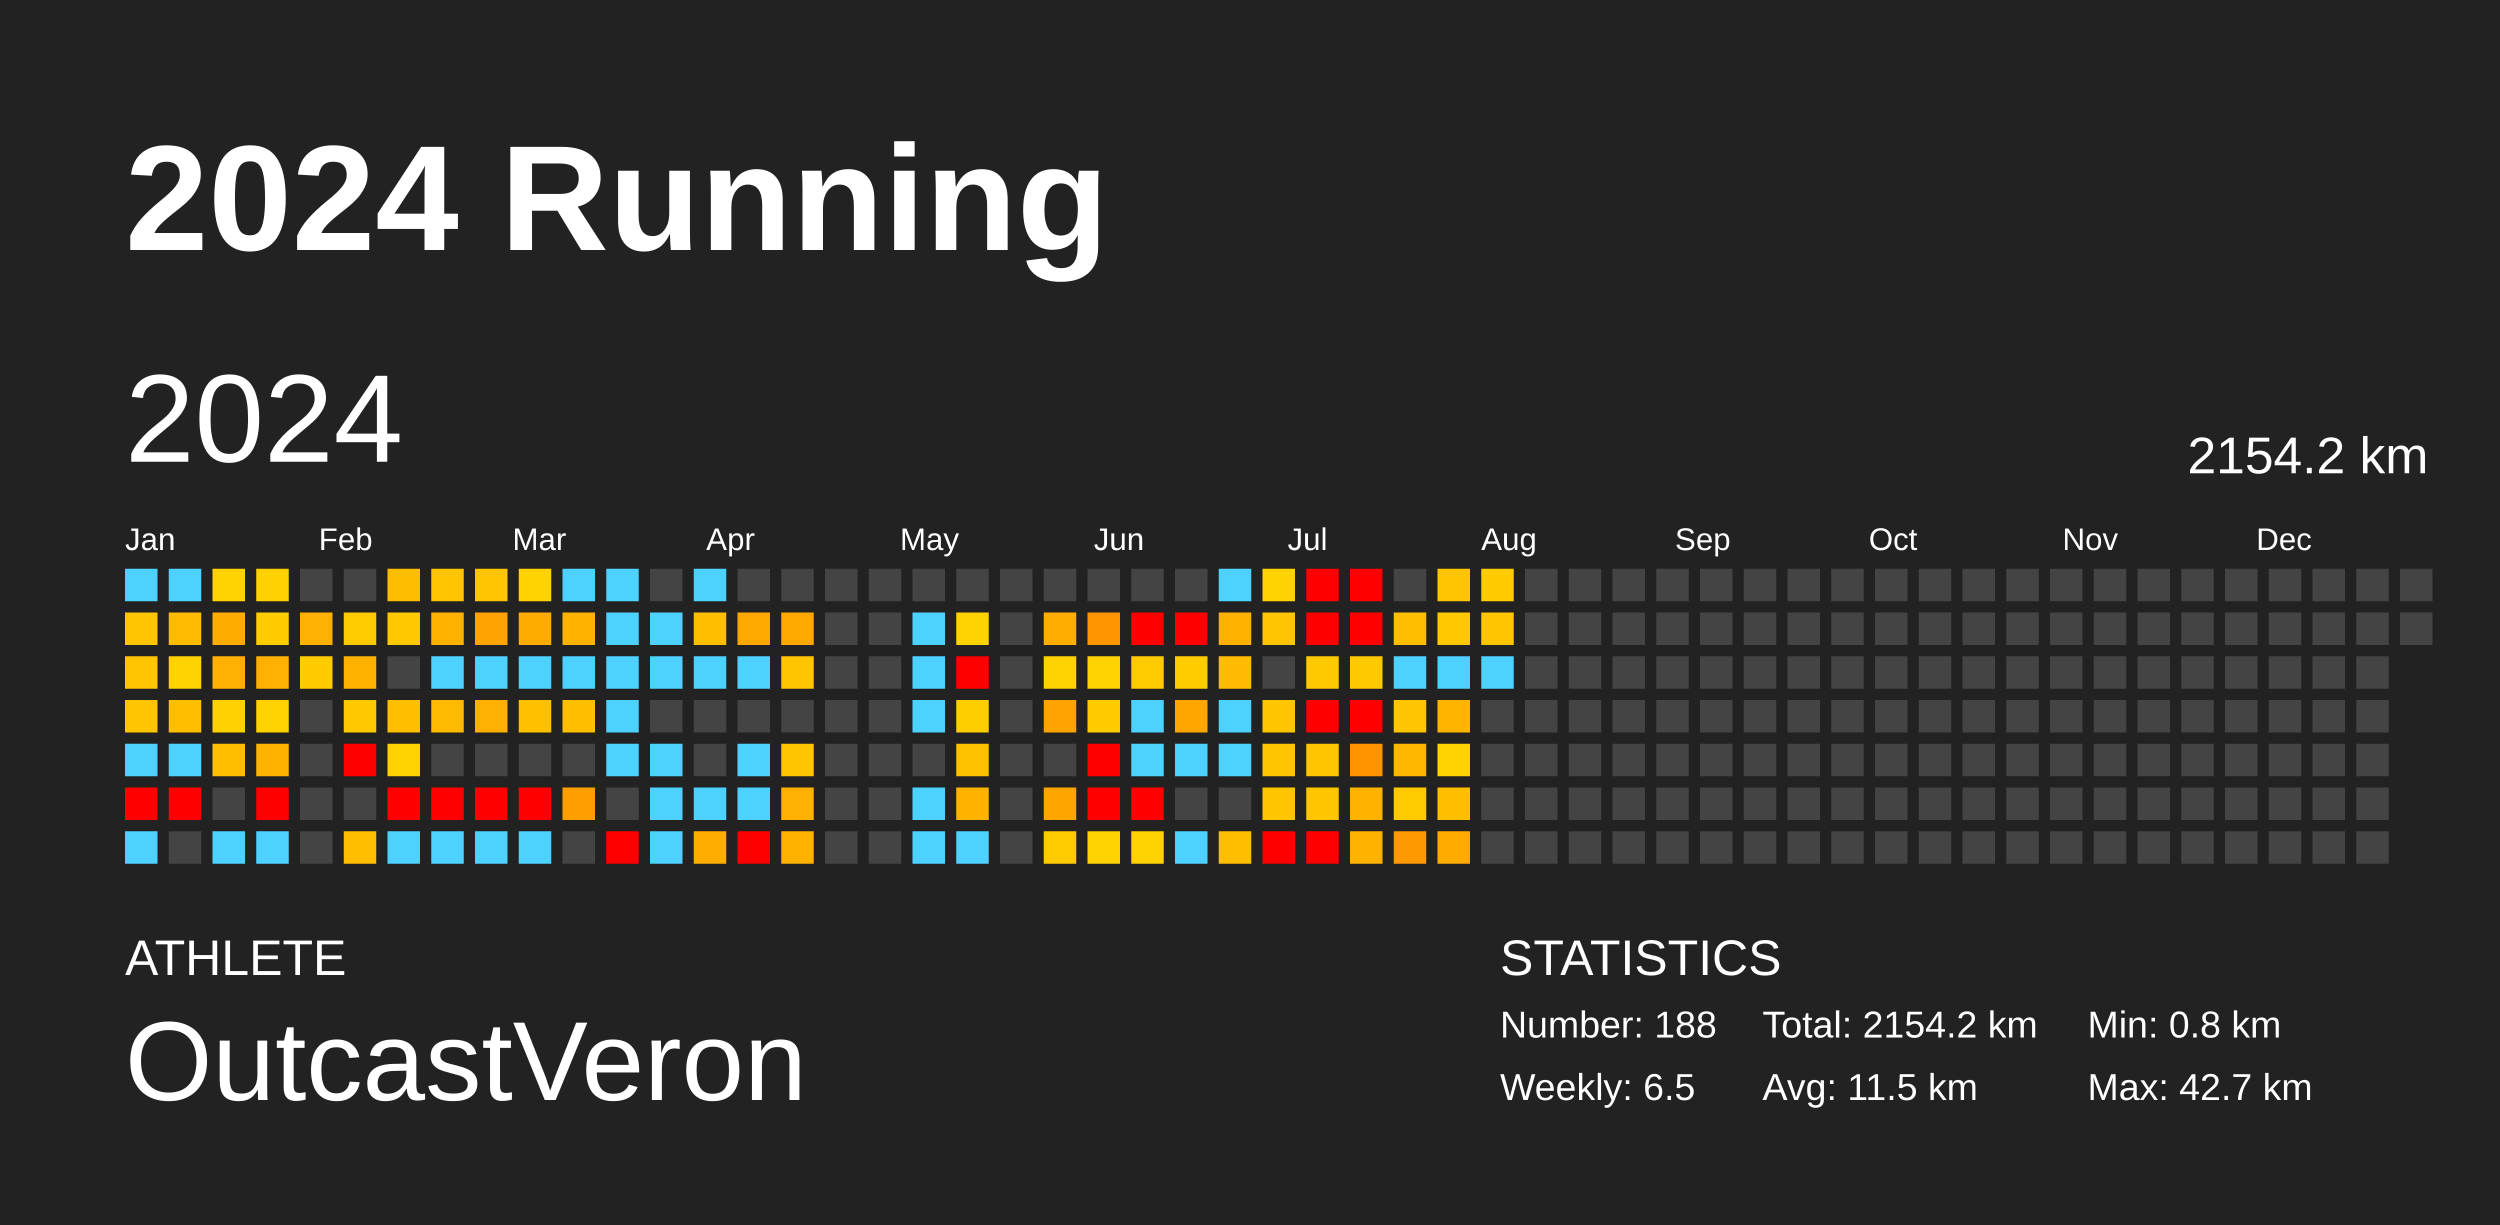
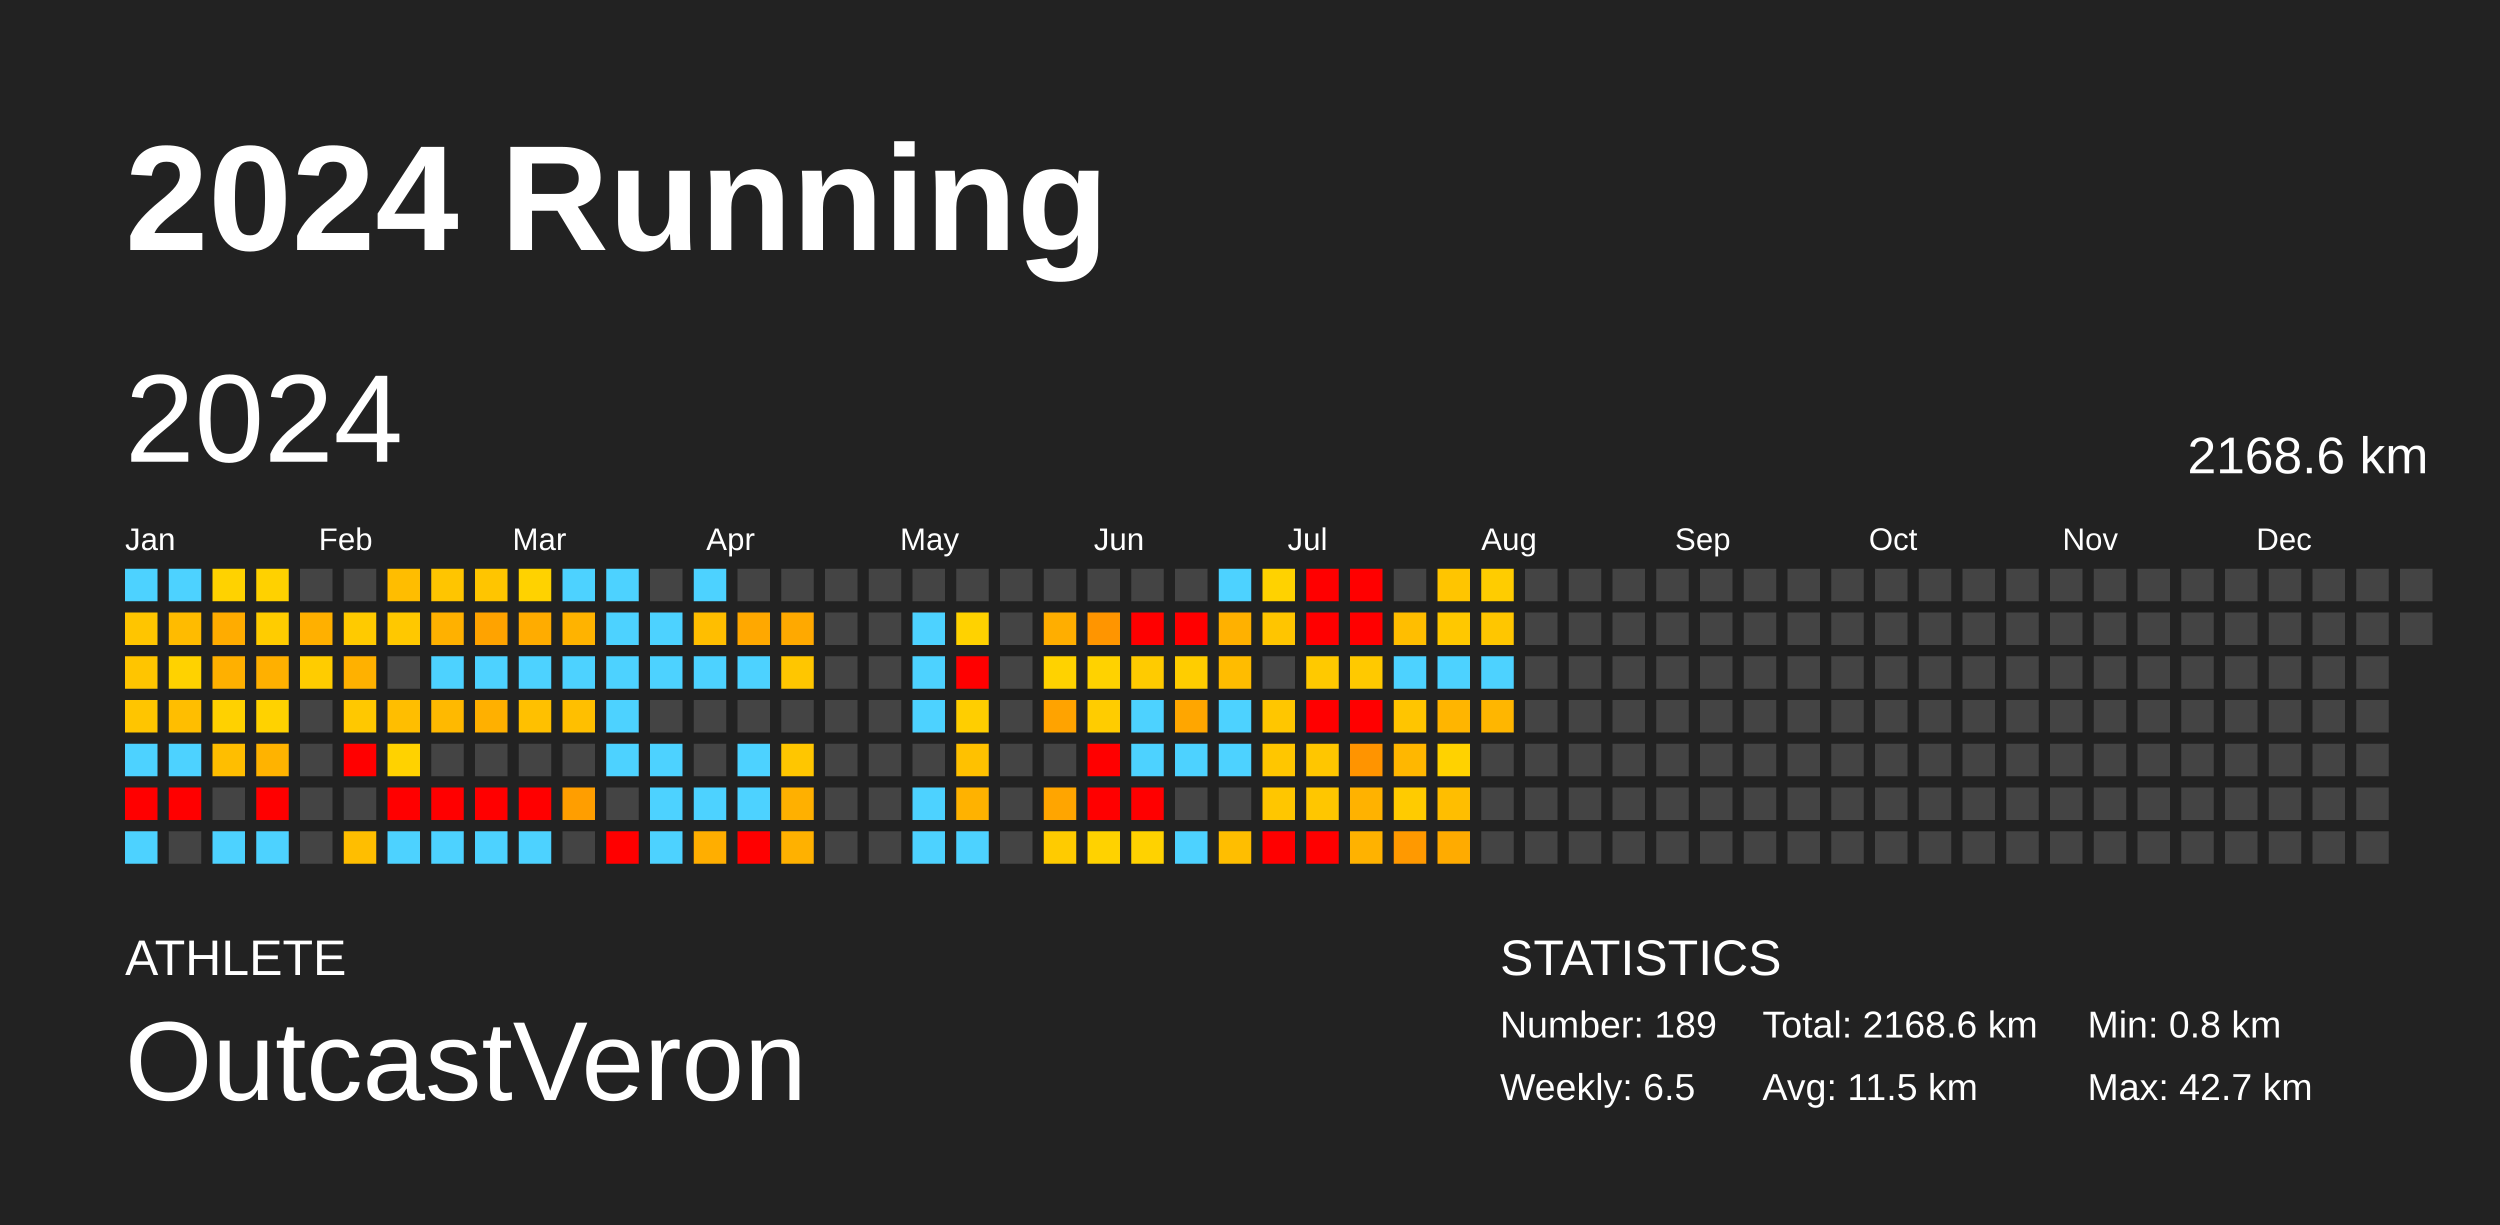
<svg xmlns="http://www.w3.org/2000/svg" baseProfile="full" height="98mm" version="1.1" viewBox="0,0,200,98" width="200mm">
  <defs />
  <rect fill="#222222" height="98" width="200" x="0" y="0" />
  <text fill="#FFFFFF" style="font-size:12px; font-family:Arial; font-weight:bold;" x="10" y="20">2024 Running</text>
  <text fill="#FFFFFF" style="font-size:4px; font-family:Arial" x="10" y="78">ATHLETE</text>
  <text fill="#FFFFFF" style="font-size:9px; font-family:Arial" x="10" y="88">OutcastVeron</text>
  <text fill="#FFFFFF" style="font-size:4px; font-family:Arial" x="120" y="78">STATISTICS</text>
-   <text fill="#FFFFFF" style="font-size:3px; font-family:Arial" x="120" y="83">Number: 188</text>
+   <text fill="#FFFFFF" style="font-size:3px; font-family:Arial" x="120" y="83">Number: 189</text>
  <text fill="#FFFFFF" style="font-size:3px; font-family:Arial" x="120" y="88">Weekly: 6.5</text>
-   <text fill="#FFFFFF" style="font-size:3px; font-family:Arial" x="141" y="83">Total: 2154.2 km</text>
+   <text fill="#FFFFFF" style="font-size:3px; font-family:Arial" x="141" y="83">Total: 2168.6 km</text>
  <text fill="#FFFFFF" style="font-size:3px; font-family:Arial" x="141" y="88">Avg: 11.5 km</text>
  <text fill="#FFFFFF" style="font-size:3px; font-family:Arial" x="167" y="83">Min: 0.8 km</text>
  <text fill="#FFFFFF" style="font-size:3px; font-family:Arial" x="167" y="88">Max: 42.7 km</text>
  <text dominant-baseline="hanging" fill="#FFFFFF" style="font-size:10.0px; font-family:Arial;" x="10" y="30">2024</text>
-   <text dominant-baseline="hanging" fill="#FFFFFF" style="font-size:4.125px; font-family:Arial;" x="175" y="35">2154.2 km</text>
+   <text dominant-baseline="hanging" fill="#FFFFFF" style="font-size:4.125px; font-family:Arial;" x="175" y="35">2168.6 km</text>
  <text fill="#FFFFFF" style="font-size:2.5px; font-family:Arial" x="10.0" y="44">Jan</text>
  <text fill="#FFFFFF" style="font-size:2.5px; font-family:Arial" x="25.5" y="44">Feb</text>
  <text fill="#FFFFFF" style="font-size:2.5px; font-family:Arial" x="41.0" y="44">Mar</text>
  <text fill="#FFFFFF" style="font-size:2.5px; font-family:Arial" x="56.5" y="44">Apr</text>
  <text fill="#FFFFFF" style="font-size:2.5px; font-family:Arial" x="72.0" y="44">May</text>
  <text fill="#FFFFFF" style="font-size:2.5px; font-family:Arial" x="87.5" y="44">Jun</text>
  <text fill="#FFFFFF" style="font-size:2.5px; font-family:Arial" x="103.0" y="44">Jul</text>
  <text fill="#FFFFFF" style="font-size:2.5px; font-family:Arial" x="118.5" y="44">Aug</text>
  <text fill="#FFFFFF" style="font-size:2.5px; font-family:Arial" x="134.0" y="44">Sep</text>
  <text fill="#FFFFFF" style="font-size:2.5px; font-family:Arial" x="149.5" y="44">Oct</text>
  <text fill="#FFFFFF" style="font-size:2.5px; font-family:Arial" x="165.0" y="44">Nov</text>
  <text fill="#FFFFFF" style="font-size:2.5px; font-family:Arial" x="180.5" y="44">Dec</text>
  <rect fill="#4dd2ff" height="2.6" width="2.6" x="10.0" y="45.5" />
  <rect fill="#ffc500" height="2.6" width="2.6" x="10.0" y="49.0" />
  <rect fill="#ffc500" height="2.6" width="2.6" x="10.0" y="52.5" />
  <rect fill="#ffc500" height="2.6" width="2.6" x="10.0" y="56.0" />
  <rect fill="#4dd2ff" height="2.6" width="2.6" x="10.0" y="59.5" />
  <rect fill="red" height="2.6" width="2.6" x="10.0" y="63.0" />
  <rect fill="#4dd2ff" height="2.6" width="2.6" x="10.0" y="66.5" />
  <rect fill="#4dd2ff" height="2.6" width="2.6" x="13.5" y="45.5" />
  <rect fill="#ffbb00" height="2.6" width="2.6" x="13.5" y="49.0" />
  <rect fill="#ffd200" height="2.6" width="2.6" x="13.5" y="52.5" />
  <rect fill="#ffbe00" height="2.6" width="2.6" x="13.5" y="56.0" />
  <rect fill="#4dd2ff" height="2.6" width="2.6" x="13.5" y="59.5" />
  <rect fill="red" height="2.6" width="2.6" x="13.5" y="63.0" />
  <rect fill="#444444" height="2.6" width="2.6" x="13.5" y="66.5" />
  <rect fill="#ffd200" height="2.6" width="2.6" x="17.0" y="45.5" />
  <rect fill="#ffac00" height="2.6" width="2.6" x="17.0" y="49.0" />
  <rect fill="#ffb000" height="2.6" width="2.6" x="17.0" y="52.5" />
  <rect fill="#ffd100" height="2.6" width="2.6" x="17.0" y="56.0" />
  <rect fill="#ffbe00" height="2.6" width="2.6" x="17.0" y="59.5" />
  <rect fill="#444444" height="2.6" width="2.6" x="17.0" y="63.0" />
  <rect fill="#4dd2ff" height="2.6" width="2.6" x="17.0" y="66.5" />
  <rect fill="#ffd100" height="2.6" width="2.6" x="20.5" y="45.5" />
  <rect fill="#ffcc00" height="2.6" width="2.6" x="20.5" y="49.0" />
  <rect fill="#ffb000" height="2.6" width="2.6" x="20.5" y="52.5" />
  <rect fill="#ffd200" height="2.6" width="2.6" x="20.5" y="56.0" />
  <rect fill="#ffb300" height="2.6" width="2.6" x="20.5" y="59.5" />
  <rect fill="red" height="2.6" width="2.6" x="20.5" y="63.0" />
  <rect fill="#4dd2ff" height="2.6" width="2.6" x="20.5" y="66.5" />
  <rect fill="#444444" height="2.6" width="2.6" x="24.0" y="45.5" />
  <rect fill="#ffb000" height="2.6" width="2.6" x="24.0" y="49.0" />
  <rect fill="#ffcc00" height="2.6" width="2.6" x="24.0" y="52.5" />
  <rect fill="#444444" height="2.6" width="2.6" x="24.0" y="56.0" />
  <rect fill="#444444" height="2.6" width="2.6" x="24.0" y="59.5" />
  <rect fill="#444444" height="2.6" width="2.6" x="24.0" y="63.0" />
  <rect fill="#444444" height="2.6" width="2.6" x="24.0" y="66.5" />
  <rect fill="#444444" height="2.6" width="2.6" x="27.5" y="45.5" />
  <rect fill="#ffca00" height="2.6" width="2.6" x="27.5" y="49.0" />
  <rect fill="#ffb100" height="2.6" width="2.6" x="27.5" y="52.5" />
  <rect fill="#ffc800" height="2.6" width="2.6" x="27.5" y="56.0" />
  <rect fill="red" height="2.6" width="2.6" x="27.5" y="59.5" />
  <rect fill="#444444" height="2.6" width="2.6" x="27.5" y="63.0" />
  <rect fill="#ffbe00" height="2.6" width="2.6" x="27.5" y="66.5" />
  <rect fill="#ffbd00" height="2.6" width="2.6" x="31.0" y="45.5" />
  <rect fill="#ffc800" height="2.6" width="2.6" x="31.0" y="49.0" />
  <rect fill="#444444" height="2.6" width="2.6" x="31.0" y="52.5" />
  <rect fill="#ffbe00" height="2.6" width="2.6" x="31.0" y="56.0" />
  <rect fill="#ffd200" height="2.6" width="2.6" x="31.0" y="59.5" />
  <rect fill="red" height="2.6" width="2.6" x="31.0" y="63.0" />
  <rect fill="#4dd2ff" height="2.6" width="2.6" x="31.0" y="66.5" />
  <rect fill="#ffc500" height="2.6" width="2.6" x="34.5" y="45.5" />
  <rect fill="#ffb100" height="2.6" width="2.6" x="34.5" y="49.0" />
  <rect fill="#4dd2ff" height="2.6" width="2.6" x="34.5" y="52.5" />
  <rect fill="#ffb900" height="2.6" width="2.6" x="34.5" y="56.0" />
  <rect fill="#444444" height="2.6" width="2.6" x="34.5" y="59.5" />
  <rect fill="red" height="2.6" width="2.6" x="34.5" y="63.0" />
  <rect fill="#4dd2ff" height="2.6" width="2.6" x="34.5" y="66.5" />
  <rect fill="#ffc500" height="2.6" width="2.6" x="38.0" y="45.5" />
  <rect fill="#ffa300" height="2.6" width="2.6" x="38.0" y="49.0" />
  <rect fill="#4dd2ff" height="2.6" width="2.6" x="38.0" y="52.5" />
  <rect fill="#ffb000" height="2.6" width="2.6" x="38.0" y="56.0" />
  <rect fill="#444444" height="2.6" width="2.6" x="38.0" y="59.5" />
  <rect fill="red" height="2.6" width="2.6" x="38.0" y="63.0" />
  <rect fill="#4dd2ff" height="2.6" width="2.6" x="38.0" y="66.5" />
  <rect fill="#ffd200" height="2.6" width="2.6" x="41.5" y="45.5" />
  <rect fill="#ffac00" height="2.6" width="2.6" x="41.5" y="49.0" />
  <rect fill="#4dd2ff" height="2.6" width="2.6" x="41.5" y="52.5" />
  <rect fill="#ffc000" height="2.6" width="2.6" x="41.5" y="56.0" />
  <rect fill="#444444" height="2.6" width="2.6" x="41.5" y="59.5" />
  <rect fill="red" height="2.6" width="2.6" x="41.5" y="63.0" />
  <rect fill="#4dd2ff" height="2.6" width="2.6" x="41.5" y="66.5" />
  <rect fill="#4dd2ff" height="2.6" width="2.6" x="45.0" y="45.5" />
  <rect fill="#ffb300" height="2.6" width="2.6" x="45.0" y="49.0" />
  <rect fill="#4dd2ff" height="2.6" width="2.6" x="45.0" y="52.5" />
  <rect fill="#ffbf00" height="2.6" width="2.6" x="45.0" y="56.0" />
  <rect fill="#444444" height="2.6" width="2.6" x="45.0" y="59.5" />
  <rect fill="#ff9e00" height="2.6" width="2.6" x="45.0" y="63.0" />
  <rect fill="#444444" height="2.6" width="2.6" x="45.0" y="66.5" />
  <rect fill="#4dd2ff" height="2.6" width="2.6" x="48.5" y="45.5" />
  <rect fill="#4dd2ff" height="2.6" width="2.6" x="48.5" y="49.0" />
  <rect fill="#4dd2ff" height="2.6" width="2.6" x="48.5" y="52.5" />
  <rect fill="#4dd2ff" height="2.6" width="2.6" x="48.5" y="56.0" />
  <rect fill="#4dd2ff" height="2.6" width="2.6" x="48.5" y="59.5" />
  <rect fill="#444444" height="2.6" width="2.6" x="48.5" y="63.0" />
  <rect fill="red" height="2.6" width="2.6" x="48.5" y="66.5" />
  <rect fill="#444444" height="2.6" width="2.6" x="52.0" y="45.5" />
  <rect fill="#4dd2ff" height="2.6" width="2.6" x="52.0" y="49.0" />
  <rect fill="#4dd2ff" height="2.6" width="2.6" x="52.0" y="52.5" />
  <rect fill="#444444" height="2.6" width="2.6" x="52.0" y="56.0" />
  <rect fill="#4dd2ff" height="2.6" width="2.6" x="52.0" y="59.5" />
  <rect fill="#4dd2ff" height="2.6" width="2.6" x="52.0" y="63.0" />
  <rect fill="#4dd2ff" height="2.6" width="2.6" x="52.0" y="66.5" />
  <rect fill="#4dd2ff" height="2.6" width="2.6" x="55.5" y="45.5" />
  <rect fill="#ffbe00" height="2.6" width="2.6" x="55.5" y="49.0" />
  <rect fill="#4dd2ff" height="2.6" width="2.6" x="55.5" y="52.5" />
  <rect fill="#444444" height="2.6" width="2.6" x="55.5" y="56.0" />
  <rect fill="#444444" height="2.6" width="2.6" x="55.5" y="59.5" />
  <rect fill="#4dd2ff" height="2.6" width="2.6" x="55.5" y="63.0" />
  <rect fill="#ffae00" height="2.6" width="2.6" x="55.5" y="66.5" />
  <rect fill="#444444" height="2.6" width="2.6" x="59.0" y="45.5" />
  <rect fill="#ffa800" height="2.6" width="2.6" x="59.0" y="49.0" />
  <rect fill="#4dd2ff" height="2.6" width="2.6" x="59.0" y="52.5" />
  <rect fill="#444444" height="2.6" width="2.6" x="59.0" y="56.0" />
  <rect fill="#4dd2ff" height="2.6" width="2.6" x="59.0" y="59.5" />
  <rect fill="#4dd2ff" height="2.6" width="2.6" x="59.0" y="63.0" />
  <rect fill="red" height="2.6" width="2.6" x="59.0" y="66.5" />
  <rect fill="#444444" height="2.6" width="2.6" x="62.5" y="45.5" />
  <rect fill="#ffa900" height="2.6" width="2.6" x="62.5" y="49.0" />
  <rect fill="#ffc600" height="2.6" width="2.6" x="62.5" y="52.5" />
  <rect fill="#444444" height="2.6" width="2.6" x="62.5" y="56.0" />
  <rect fill="#ffc600" height="2.6" width="2.6" x="62.5" y="59.5" />
  <rect fill="#ffb000" height="2.6" width="2.6" x="62.5" y="63.0" />
  <rect fill="#ffb100" height="2.6" width="2.6" x="62.5" y="66.5" />
  <rect fill="#444444" height="2.6" width="2.6" x="66.0" y="45.5" />
  <rect fill="#444444" height="2.6" width="2.6" x="66.0" y="49.0" />
  <rect fill="#444444" height="2.6" width="2.6" x="66.0" y="52.5" />
  <rect fill="#444444" height="2.6" width="2.6" x="66.0" y="56.0" />
  <rect fill="#444444" height="2.6" width="2.6" x="66.0" y="59.5" />
  <rect fill="#444444" height="2.6" width="2.6" x="66.0" y="63.0" />
  <rect fill="#444444" height="2.6" width="2.6" x="66.0" y="66.5" />
  <rect fill="#444444" height="2.6" width="2.6" x="69.5" y="45.5" />
  <rect fill="#444444" height="2.6" width="2.6" x="69.5" y="49.0" />
  <rect fill="#444444" height="2.6" width="2.6" x="69.5" y="52.5" />
  <rect fill="#444444" height="2.6" width="2.6" x="69.5" y="56.0" />
  <rect fill="#444444" height="2.6" width="2.6" x="69.5" y="59.5" />
  <rect fill="#444444" height="2.6" width="2.6" x="69.5" y="63.0" />
  <rect fill="#444444" height="2.6" width="2.6" x="69.5" y="66.5" />
  <rect fill="#444444" height="2.6" width="2.6" x="73.0" y="45.5" />
  <rect fill="#4dd2ff" height="2.6" width="2.6" x="73.0" y="49.0" />
  <rect fill="#4dd2ff" height="2.6" width="2.6" x="73.0" y="52.5" />
  <rect fill="#4dd2ff" height="2.6" width="2.6" x="73.0" y="56.0" />
  <rect fill="#444444" height="2.6" width="2.6" x="73.0" y="59.5" />
  <rect fill="#4dd2ff" height="2.6" width="2.6" x="73.0" y="63.0" />
  <rect fill="#4dd2ff" height="2.6" width="2.6" x="73.0" y="66.5" />
  <rect fill="#444444" height="2.6" width="2.6" x="76.5" y="45.5" />
  <rect fill="#ffd200" height="2.6" width="2.6" x="76.5" y="49.0" />
  <rect fill="red" height="2.6" width="2.6" x="76.5" y="52.5" />
  <rect fill="#ffce00" height="2.6" width="2.6" x="76.5" y="56.0" />
  <rect fill="#ffc100" height="2.6" width="2.6" x="76.5" y="59.5" />
  <rect fill="#ffb200" height="2.6" width="2.6" x="76.5" y="63.0" />
  <rect fill="#4dd2ff" height="2.6" width="2.6" x="76.5" y="66.5" />
  <rect fill="#444444" height="2.6" width="2.6" x="80.0" y="45.5" />
  <rect fill="#444444" height="2.6" width="2.6" x="80.0" y="49.0" />
  <rect fill="#444444" height="2.6" width="2.6" x="80.0" y="52.5" />
  <rect fill="#444444" height="2.6" width="2.6" x="80.0" y="56.0" />
  <rect fill="#444444" height="2.6" width="2.6" x="80.0" y="59.5" />
  <rect fill="#444444" height="2.6" width="2.6" x="80.0" y="63.0" />
  <rect fill="#444444" height="2.6" width="2.6" x="80.0" y="66.5" />
  <rect fill="#444444" height="2.6" width="2.6" x="83.5" y="45.5" />
  <rect fill="#ffae00" height="2.6" width="2.6" x="83.5" y="49.0" />
  <rect fill="#ffd200" height="2.6" width="2.6" x="83.5" y="52.5" />
  <rect fill="#ffa300" height="2.6" width="2.6" x="83.5" y="56.0" />
  <rect fill="#444444" height="2.6" width="2.6" x="83.5" y="59.5" />
  <rect fill="#ffa500" height="2.6" width="2.6" x="83.5" y="63.0" />
  <rect fill="#ffcb00" height="2.6" width="2.6" x="83.5" y="66.5" />
  <rect fill="#444444" height="2.6" width="2.6" x="87.0" y="45.5" />
  <rect fill="#ff9500" height="2.6" width="2.6" x="87.0" y="49.0" />
  <rect fill="#ffd200" height="2.6" width="2.6" x="87.0" y="52.5" />
  <rect fill="#ffcc00" height="2.6" width="2.6" x="87.0" y="56.0" />
  <rect fill="red" height="2.6" width="2.6" x="87.0" y="59.5" />
  <rect fill="red" height="2.6" width="2.6" x="87.0" y="63.0" />
  <rect fill="#ffd200" height="2.6" width="2.6" x="87.0" y="66.5" />
  <rect fill="#444444" height="2.6" width="2.6" x="90.5" y="45.5" />
  <rect fill="red" height="2.6" width="2.6" x="90.5" y="49.0" />
  <rect fill="#ffcb00" height="2.6" width="2.6" x="90.5" y="52.5" />
  <rect fill="#4dd2ff" height="2.6" width="2.6" x="90.5" y="56.0" />
  <rect fill="#4dd2ff" height="2.6" width="2.6" x="90.5" y="59.5" />
  <rect fill="red" height="2.6" width="2.6" x="90.5" y="63.0" />
  <rect fill="#ffd200" height="2.6" width="2.6" x="90.5" y="66.5" />
  <rect fill="#444444" height="2.6" width="2.6" x="94.0" y="45.5" />
  <rect fill="red" height="2.6" width="2.6" x="94.0" y="49.0" />
  <rect fill="#ffcd00" height="2.6" width="2.6" x="94.0" y="52.5" />
  <rect fill="#ffa600" height="2.6" width="2.6" x="94.0" y="56.0" />
  <rect fill="#4dd2ff" height="2.6" width="2.6" x="94.0" y="59.5" />
  <rect fill="#444444" height="2.6" width="2.6" x="94.0" y="63.0" />
  <rect fill="#4dd2ff" height="2.6" width="2.6" x="94.0" y="66.5" />
  <rect fill="#4dd2ff" height="2.6" width="2.6" x="97.5" y="45.5" />
  <rect fill="#ffb100" height="2.6" width="2.6" x="97.5" y="49.0" />
  <rect fill="#ffbc00" height="2.6" width="2.6" x="97.5" y="52.5" />
  <rect fill="#4dd2ff" height="2.6" width="2.6" x="97.5" y="56.0" />
  <rect fill="#4dd2ff" height="2.6" width="2.6" x="97.5" y="59.5" />
  <rect fill="#444444" height="2.6" width="2.6" x="97.5" y="63.0" />
  <rect fill="#ffbe00" height="2.6" width="2.6" x="97.5" y="66.5" />
  <rect fill="#ffd200" height="2.6" width="2.6" x="101.0" y="45.5" />
  <rect fill="#ffc500" height="2.6" width="2.6" x="101.0" y="49.0" />
  <rect fill="#444444" height="2.6" width="2.6" x="101.0" y="52.5" />
  <rect fill="#ffc600" height="2.6" width="2.6" x="101.0" y="56.0" />
  <rect fill="#ffc600" height="2.6" width="2.6" x="101.0" y="59.5" />
  <rect fill="#ffc600" height="2.6" width="2.6" x="101.0" y="63.0" />
  <rect fill="red" height="2.6" width="2.6" x="101.0" y="66.5" />
  <rect fill="red" height="2.6" width="2.6" x="104.5" y="45.5" />
  <rect fill="red" height="2.6" width="2.6" x="104.5" y="49.0" />
  <rect fill="#ffc900" height="2.6" width="2.6" x="104.5" y="52.5" />
  <rect fill="red" height="2.6" width="2.6" x="104.5" y="56.0" />
  <rect fill="#ffc600" height="2.6" width="2.6" x="104.5" y="59.5" />
  <rect fill="#ffc600" height="2.6" width="2.6" x="104.5" y="63.0" />
  <rect fill="red" height="2.6" width="2.6" x="104.5" y="66.5" />
  <rect fill="red" height="2.6" width="2.6" x="108.0" y="45.5" />
  <rect fill="red" height="2.6" width="2.6" x="108.0" y="49.0" />
  <rect fill="#ffc900" height="2.6" width="2.6" x="108.0" y="52.5" />
  <rect fill="red" height="2.6" width="2.6" x="108.0" y="56.0" />
  <rect fill="#ff9400" height="2.6" width="2.6" x="108.0" y="59.5" />
  <rect fill="#ffb200" height="2.6" width="2.6" x="108.0" y="63.0" />
  <rect fill="#ffb200" height="2.6" width="2.6" x="108.0" y="66.5" />
  <rect fill="#444444" height="2.6" width="2.6" x="111.5" y="45.5" />
  <rect fill="#ffbe00" height="2.6" width="2.6" x="111.5" y="49.0" />
  <rect fill="#4dd2ff" height="2.6" width="2.6" x="111.5" y="52.5" />
  <rect fill="#ffc500" height="2.6" width="2.6" x="111.5" y="56.0" />
  <rect fill="#ffb700" height="2.6" width="2.6" x="111.5" y="59.5" />
  <rect fill="#ffcb00" height="2.6" width="2.6" x="111.5" y="63.0" />
  <rect fill="#ff9900" height="2.6" width="2.6" x="111.5" y="66.5" />
  <rect fill="#ffc500" height="2.6" width="2.6" x="115.0" y="45.5" />
  <rect fill="#ffc800" height="2.6" width="2.6" x="115.0" y="49.0" />
  <rect fill="#4dd2ff" height="2.6" width="2.6" x="115.0" y="52.5" />
  <rect fill="#ffb500" height="2.6" width="2.6" x="115.0" y="56.0" />
  <rect fill="#ffd200" height="2.6" width="2.6" x="115.0" y="59.5" />
  <rect fill="#ffbe00" height="2.6" width="2.6" x="115.0" y="63.0" />
  <rect fill="#ffab00" height="2.6" width="2.6" x="115.0" y="66.5" />
  <rect fill="#ffcc00" height="2.6" width="2.6" x="118.5" y="45.5" />
  <rect fill="#ffc600" height="2.6" width="2.6" x="118.5" y="49.0" />
  <rect fill="#4dd2ff" height="2.6" width="2.6" x="118.5" y="52.5" />
-   <rect fill="#444444" height="2.6" width="2.6" x="118.5" y="56.0" />
+   <rect fill="#ffb600" height="2.6" width="2.6" x="118.5" y="56.0" />
  <rect fill="#444444" height="2.6" width="2.6" x="118.5" y="59.5" />
  <rect fill="#444444" height="2.6" width="2.6" x="118.5" y="63.0" />
  <rect fill="#444444" height="2.6" width="2.6" x="118.5" y="66.5" />
  <rect fill="#444444" height="2.6" width="2.6" x="122.0" y="45.5" />
  <rect fill="#444444" height="2.6" width="2.6" x="122.0" y="49.0" />
  <rect fill="#444444" height="2.6" width="2.6" x="122.0" y="52.5" />
  <rect fill="#444444" height="2.6" width="2.6" x="122.0" y="56.0" />
  <rect fill="#444444" height="2.6" width="2.6" x="122.0" y="59.5" />
  <rect fill="#444444" height="2.6" width="2.6" x="122.0" y="63.0" />
  <rect fill="#444444" height="2.6" width="2.6" x="122.0" y="66.5" />
  <rect fill="#444444" height="2.6" width="2.6" x="125.5" y="45.5" />
  <rect fill="#444444" height="2.6" width="2.6" x="125.5" y="49.0" />
  <rect fill="#444444" height="2.6" width="2.6" x="125.5" y="52.5" />
  <rect fill="#444444" height="2.6" width="2.6" x="125.5" y="56.0" />
  <rect fill="#444444" height="2.6" width="2.6" x="125.5" y="59.5" />
  <rect fill="#444444" height="2.6" width="2.6" x="125.5" y="63.0" />
  <rect fill="#444444" height="2.6" width="2.6" x="125.5" y="66.5" />
  <rect fill="#444444" height="2.6" width="2.6" x="129.0" y="45.5" />
  <rect fill="#444444" height="2.6" width="2.6" x="129.0" y="49.0" />
  <rect fill="#444444" height="2.6" width="2.6" x="129.0" y="52.5" />
  <rect fill="#444444" height="2.6" width="2.6" x="129.0" y="56.0" />
  <rect fill="#444444" height="2.6" width="2.6" x="129.0" y="59.5" />
  <rect fill="#444444" height="2.6" width="2.6" x="129.0" y="63.0" />
  <rect fill="#444444" height="2.6" width="2.6" x="129.0" y="66.5" />
  <rect fill="#444444" height="2.6" width="2.6" x="132.5" y="45.5" />
  <rect fill="#444444" height="2.6" width="2.6" x="132.5" y="49.0" />
  <rect fill="#444444" height="2.6" width="2.6" x="132.5" y="52.5" />
  <rect fill="#444444" height="2.6" width="2.6" x="132.5" y="56.0" />
  <rect fill="#444444" height="2.6" width="2.6" x="132.5" y="59.5" />
  <rect fill="#444444" height="2.6" width="2.6" x="132.5" y="63.0" />
  <rect fill="#444444" height="2.6" width="2.6" x="132.5" y="66.5" />
  <rect fill="#444444" height="2.6" width="2.6" x="136.0" y="45.5" />
  <rect fill="#444444" height="2.6" width="2.6" x="136.0" y="49.0" />
  <rect fill="#444444" height="2.6" width="2.6" x="136.0" y="52.5" />
  <rect fill="#444444" height="2.6" width="2.6" x="136.0" y="56.0" />
  <rect fill="#444444" height="2.6" width="2.6" x="136.0" y="59.5" />
  <rect fill="#444444" height="2.6" width="2.6" x="136.0" y="63.0" />
  <rect fill="#444444" height="2.6" width="2.6" x="136.0" y="66.5" />
  <rect fill="#444444" height="2.6" width="2.6" x="139.5" y="45.5" />
  <rect fill="#444444" height="2.6" width="2.6" x="139.5" y="49.0" />
  <rect fill="#444444" height="2.6" width="2.6" x="139.5" y="52.5" />
  <rect fill="#444444" height="2.6" width="2.6" x="139.5" y="56.0" />
  <rect fill="#444444" height="2.6" width="2.6" x="139.5" y="59.5" />
  <rect fill="#444444" height="2.6" width="2.6" x="139.5" y="63.0" />
  <rect fill="#444444" height="2.6" width="2.6" x="139.5" y="66.5" />
  <rect fill="#444444" height="2.6" width="2.6" x="143.0" y="45.5" />
  <rect fill="#444444" height="2.6" width="2.6" x="143.0" y="49.0" />
  <rect fill="#444444" height="2.6" width="2.6" x="143.0" y="52.5" />
  <rect fill="#444444" height="2.6" width="2.6" x="143.0" y="56.0" />
  <rect fill="#444444" height="2.6" width="2.6" x="143.0" y="59.5" />
  <rect fill="#444444" height="2.6" width="2.6" x="143.0" y="63.0" />
  <rect fill="#444444" height="2.6" width="2.6" x="143.0" y="66.5" />
  <rect fill="#444444" height="2.6" width="2.6" x="146.5" y="45.5" />
  <rect fill="#444444" height="2.6" width="2.6" x="146.5" y="49.0" />
  <rect fill="#444444" height="2.6" width="2.6" x="146.5" y="52.5" />
  <rect fill="#444444" height="2.6" width="2.6" x="146.5" y="56.0" />
  <rect fill="#444444" height="2.6" width="2.6" x="146.5" y="59.5" />
  <rect fill="#444444" height="2.6" width="2.6" x="146.5" y="63.0" />
  <rect fill="#444444" height="2.6" width="2.6" x="146.5" y="66.5" />
  <rect fill="#444444" height="2.6" width="2.6" x="150.0" y="45.5" />
  <rect fill="#444444" height="2.6" width="2.6" x="150.0" y="49.0" />
  <rect fill="#444444" height="2.6" width="2.6" x="150.0" y="52.5" />
  <rect fill="#444444" height="2.6" width="2.6" x="150.0" y="56.0" />
  <rect fill="#444444" height="2.6" width="2.6" x="150.0" y="59.5" />
  <rect fill="#444444" height="2.6" width="2.6" x="150.0" y="63.0" />
  <rect fill="#444444" height="2.6" width="2.6" x="150.0" y="66.5" />
  <rect fill="#444444" height="2.6" width="2.6" x="153.5" y="45.5" />
  <rect fill="#444444" height="2.6" width="2.6" x="153.5" y="49.0" />
  <rect fill="#444444" height="2.6" width="2.6" x="153.5" y="52.5" />
  <rect fill="#444444" height="2.6" width="2.6" x="153.5" y="56.0" />
  <rect fill="#444444" height="2.6" width="2.6" x="153.5" y="59.5" />
  <rect fill="#444444" height="2.6" width="2.6" x="153.5" y="63.0" />
  <rect fill="#444444" height="2.6" width="2.6" x="153.5" y="66.5" />
  <rect fill="#444444" height="2.6" width="2.6" x="157.0" y="45.5" />
  <rect fill="#444444" height="2.6" width="2.6" x="157.0" y="49.0" />
  <rect fill="#444444" height="2.6" width="2.6" x="157.0" y="52.5" />
  <rect fill="#444444" height="2.6" width="2.6" x="157.0" y="56.0" />
  <rect fill="#444444" height="2.6" width="2.6" x="157.0" y="59.5" />
  <rect fill="#444444" height="2.6" width="2.6" x="157.0" y="63.0" />
  <rect fill="#444444" height="2.6" width="2.6" x="157.0" y="66.5" />
  <rect fill="#444444" height="2.6" width="2.6" x="160.5" y="45.5" />
  <rect fill="#444444" height="2.6" width="2.6" x="160.5" y="49.0" />
  <rect fill="#444444" height="2.6" width="2.6" x="160.5" y="52.5" />
  <rect fill="#444444" height="2.6" width="2.6" x="160.5" y="56.0" />
  <rect fill="#444444" height="2.6" width="2.6" x="160.5" y="59.5" />
  <rect fill="#444444" height="2.6" width="2.6" x="160.5" y="63.0" />
  <rect fill="#444444" height="2.6" width="2.6" x="160.5" y="66.5" />
  <rect fill="#444444" height="2.6" width="2.6" x="164.0" y="45.5" />
  <rect fill="#444444" height="2.6" width="2.6" x="164.0" y="49.0" />
  <rect fill="#444444" height="2.6" width="2.6" x="164.0" y="52.5" />
  <rect fill="#444444" height="2.6" width="2.6" x="164.0" y="56.0" />
  <rect fill="#444444" height="2.6" width="2.6" x="164.0" y="59.5" />
  <rect fill="#444444" height="2.6" width="2.6" x="164.0" y="63.0" />
  <rect fill="#444444" height="2.6" width="2.6" x="164.0" y="66.5" />
  <rect fill="#444444" height="2.6" width="2.6" x="167.5" y="45.5" />
  <rect fill="#444444" height="2.6" width="2.6" x="167.5" y="49.0" />
  <rect fill="#444444" height="2.6" width="2.6" x="167.5" y="52.5" />
  <rect fill="#444444" height="2.6" width="2.6" x="167.5" y="56.0" />
  <rect fill="#444444" height="2.6" width="2.6" x="167.5" y="59.5" />
  <rect fill="#444444" height="2.6" width="2.6" x="167.5" y="63.0" />
  <rect fill="#444444" height="2.6" width="2.6" x="167.5" y="66.5" />
  <rect fill="#444444" height="2.6" width="2.6" x="171.0" y="45.5" />
  <rect fill="#444444" height="2.6" width="2.6" x="171.0" y="49.0" />
  <rect fill="#444444" height="2.6" width="2.6" x="171.0" y="52.5" />
  <rect fill="#444444" height="2.6" width="2.6" x="171.0" y="56.0" />
  <rect fill="#444444" height="2.6" width="2.6" x="171.0" y="59.5" />
  <rect fill="#444444" height="2.6" width="2.6" x="171.0" y="63.0" />
  <rect fill="#444444" height="2.6" width="2.6" x="171.0" y="66.5" />
  <rect fill="#444444" height="2.6" width="2.6" x="174.5" y="45.5" />
  <rect fill="#444444" height="2.6" width="2.6" x="174.5" y="49.0" />
  <rect fill="#444444" height="2.6" width="2.6" x="174.5" y="52.5" />
  <rect fill="#444444" height="2.6" width="2.6" x="174.5" y="56.0" />
  <rect fill="#444444" height="2.6" width="2.6" x="174.5" y="59.5" />
  <rect fill="#444444" height="2.6" width="2.6" x="174.5" y="63.0" />
  <rect fill="#444444" height="2.6" width="2.6" x="174.5" y="66.5" />
  <rect fill="#444444" height="2.6" width="2.6" x="178.0" y="45.5" />
  <rect fill="#444444" height="2.6" width="2.6" x="178.0" y="49.0" />
  <rect fill="#444444" height="2.6" width="2.6" x="178.0" y="52.5" />
  <rect fill="#444444" height="2.6" width="2.6" x="178.0" y="56.0" />
  <rect fill="#444444" height="2.6" width="2.6" x="178.0" y="59.5" />
  <rect fill="#444444" height="2.6" width="2.6" x="178.0" y="63.0" />
  <rect fill="#444444" height="2.6" width="2.6" x="178.0" y="66.5" />
  <rect fill="#444444" height="2.6" width="2.6" x="181.5" y="45.5" />
  <rect fill="#444444" height="2.6" width="2.6" x="181.5" y="49.0" />
  <rect fill="#444444" height="2.6" width="2.6" x="181.5" y="52.5" />
  <rect fill="#444444" height="2.6" width="2.6" x="181.5" y="56.0" />
  <rect fill="#444444" height="2.6" width="2.6" x="181.5" y="59.5" />
  <rect fill="#444444" height="2.6" width="2.6" x="181.5" y="63.0" />
  <rect fill="#444444" height="2.6" width="2.6" x="181.5" y="66.5" />
  <rect fill="#444444" height="2.6" width="2.6" x="185.0" y="45.5" />
  <rect fill="#444444" height="2.6" width="2.6" x="185.0" y="49.0" />
  <rect fill="#444444" height="2.6" width="2.6" x="185.0" y="52.5" />
  <rect fill="#444444" height="2.6" width="2.6" x="185.0" y="56.0" />
  <rect fill="#444444" height="2.6" width="2.6" x="185.0" y="59.5" />
  <rect fill="#444444" height="2.6" width="2.6" x="185.0" y="63.0" />
  <rect fill="#444444" height="2.6" width="2.6" x="185.0" y="66.5" />
  <rect fill="#444444" height="2.6" width="2.6" x="188.5" y="45.5" />
  <rect fill="#444444" height="2.6" width="2.6" x="188.5" y="49.0" />
  <rect fill="#444444" height="2.6" width="2.6" x="188.5" y="52.5" />
  <rect fill="#444444" height="2.6" width="2.6" x="188.5" y="56.0" />
  <rect fill="#444444" height="2.6" width="2.6" x="188.5" y="59.5" />
  <rect fill="#444444" height="2.6" width="2.6" x="188.5" y="63.0" />
  <rect fill="#444444" height="2.6" width="2.6" x="188.5" y="66.5" />
  <rect fill="#444444" height="2.6" width="2.6" x="192.0" y="45.5" />
  <rect fill="#444444" height="2.6" width="2.6" x="192.0" y="49.0" />
</svg>
